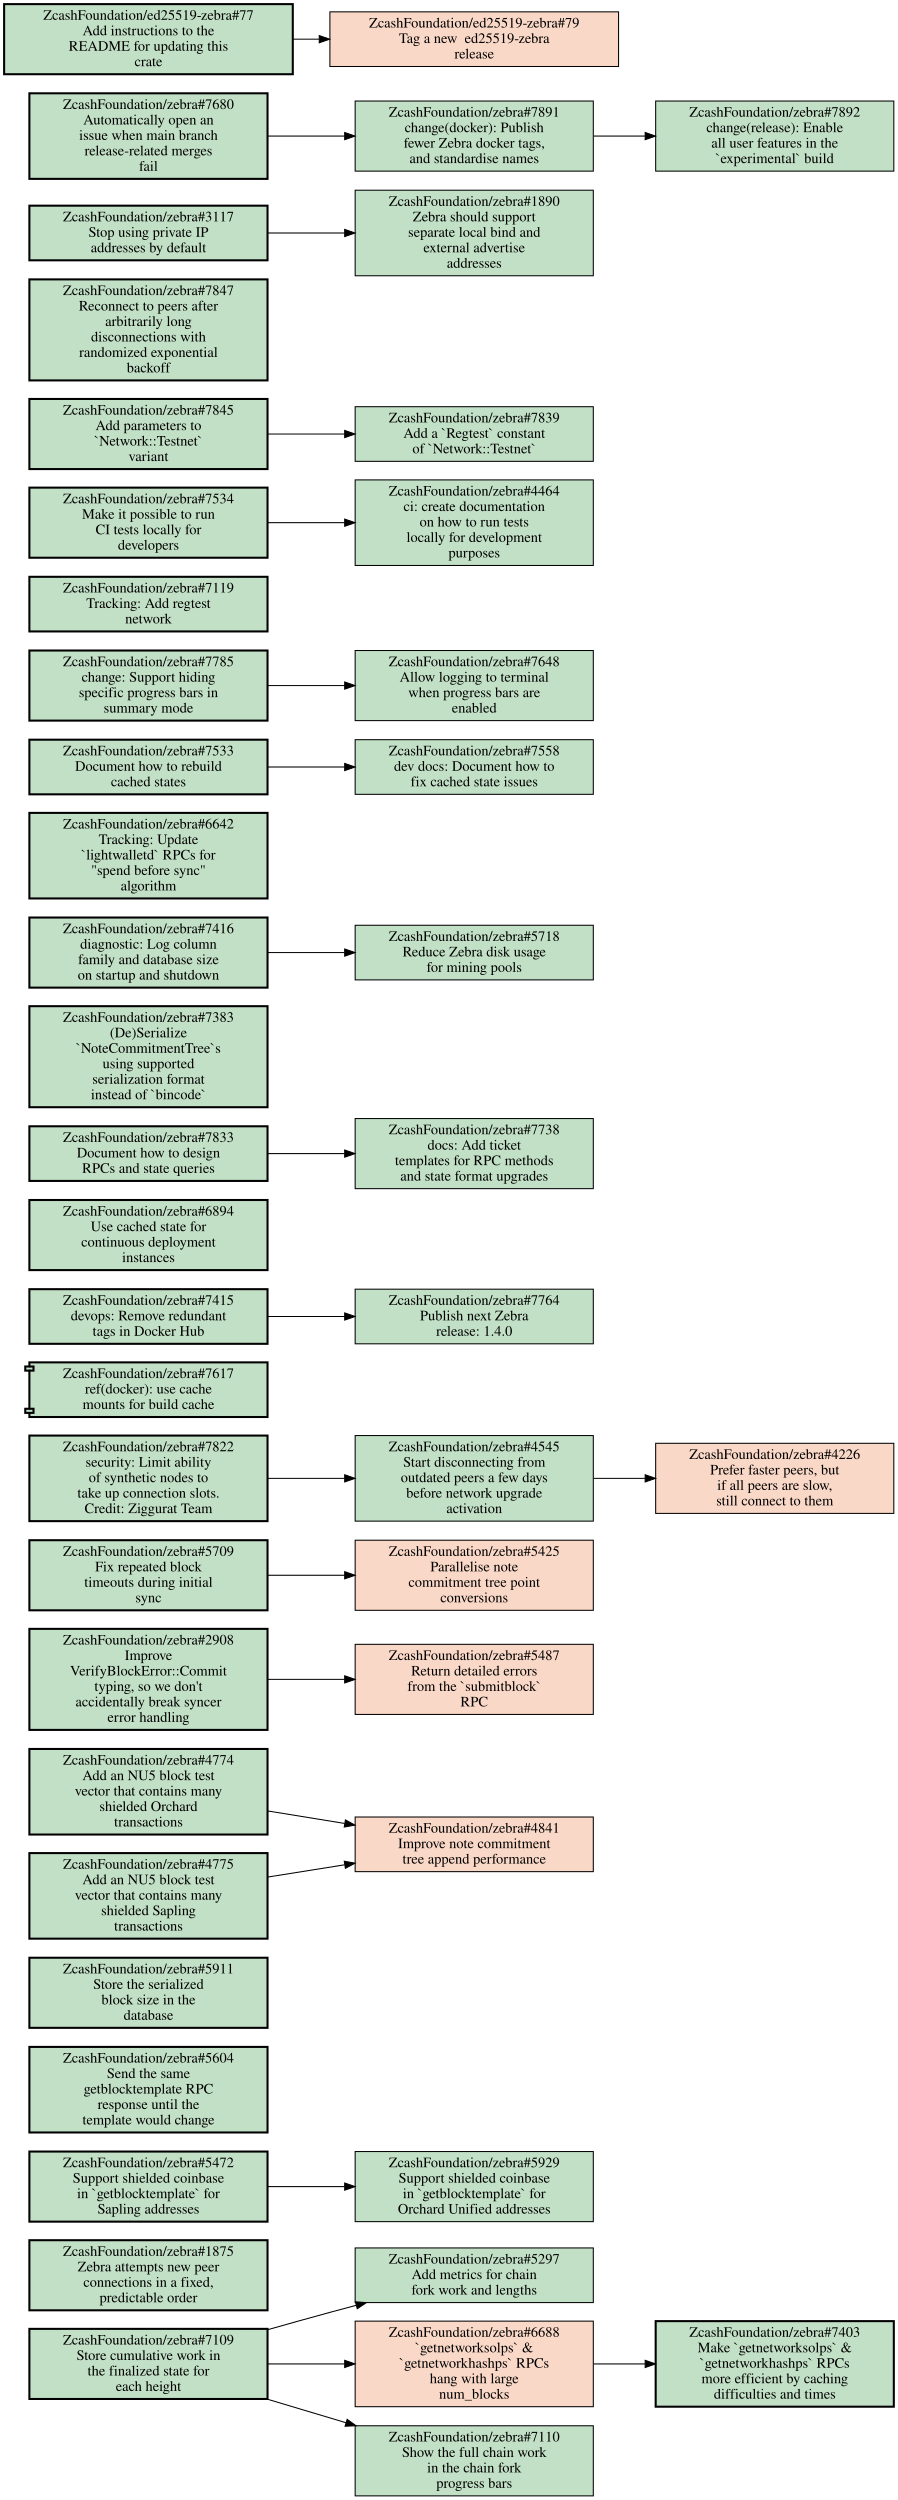
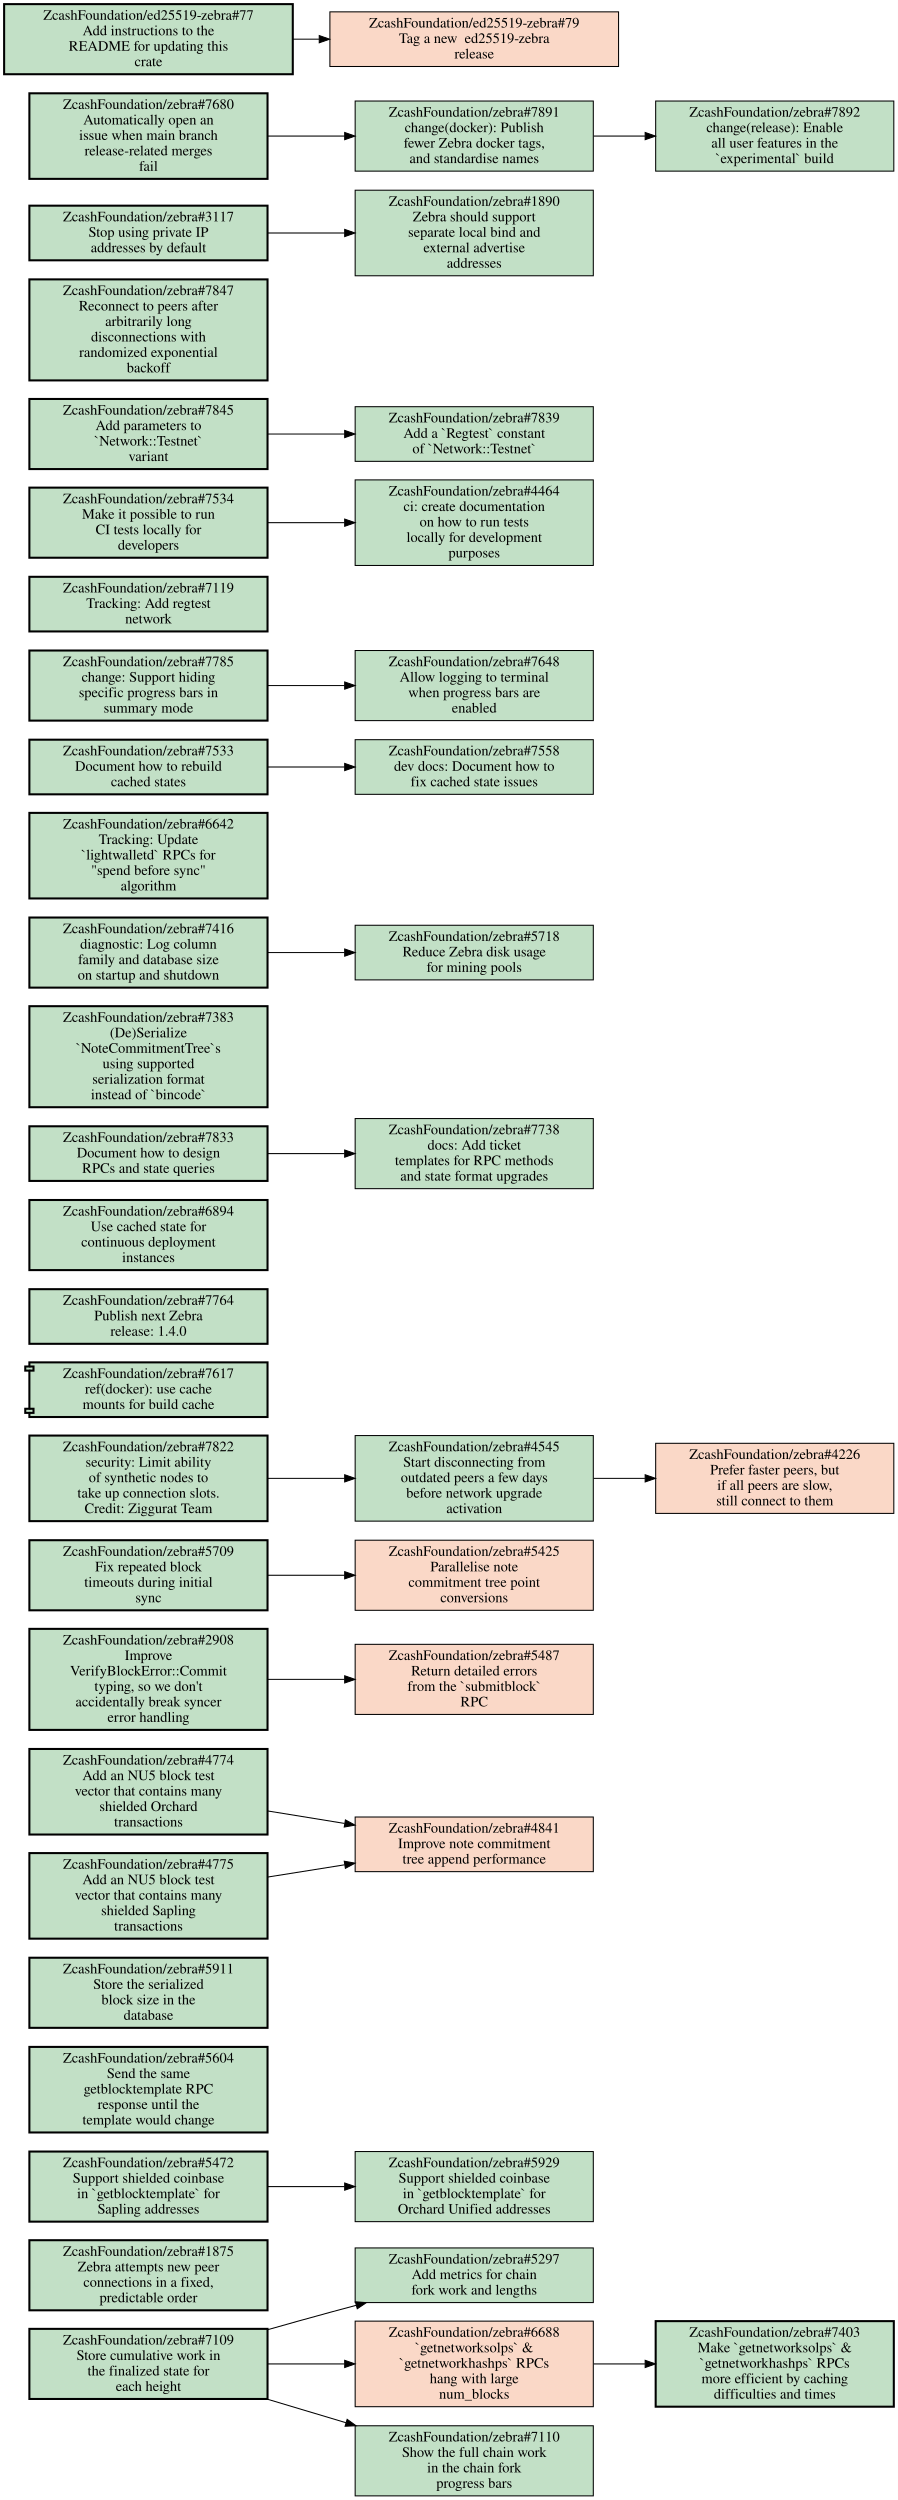
<svg xmlns="http://www.w3.org/2000/svg" xmlns:xlink="http://www.w3.org/1999/xlink" width="871pt" height="2425pt" viewBox="0.00 0.00 871.00 2425.00">
  <g id="graph0" class="graph" transform="scale(1 1) rotate(0) translate(4 2421)">
    <polygon fill="white" stroke="transparent" points="-4,4 -4,-2421 867,-2421 867,4 -4,4" />
    <g id="node1" class="node open">
      <g id="a_node1">
        <a xlink:href="https://github.com/ZcashFoundation/zebra/issues/5297" xlink:title="ZcashFoundation/zebra#5297&#10;Add metrics for chain&#10;fork work and lengths" target="_blank">
          <polygon fill="#c2e0c6" stroke="black" points="571.5,-240.5 340.5,-240.5 340.5,-187.5 571.5,-187.5 571.5,-240.5" />
          <text text-anchor="middle" x="456" y="-225.3" font-family="Times,serif" font-size="14.00">ZcashFoundation/zebra#5297</text>
          <text text-anchor="middle" x="456" y="-210.3" font-family="Times,serif" font-size="14.00">Add metrics for chain</text>
          <text text-anchor="middle" x="456" y="-195.3" font-family="Times,serif" font-size="14.00">fork work and lengths</text>
        </a>
      </g>
    </g>
    <g id="node2" class="node open">
      <g id="a_node2">
        <a xlink:href="https://github.com/ZcashFoundation/zebra/issues/1875" xlink:title="ZcashFoundation/zebra#1875&#10;Zebra attempts new peer&#10;connections in a fixed,&#10;predictable order" target="_blank">
          <polygon fill="#c2e0c6" stroke="black" stroke-width="2" points="255.5,-248 24.5,-248 24.5,-180 255.5,-180 255.5,-248" />
          <text text-anchor="middle" x="140" y="-232.8" font-family="Times,serif" font-size="14.00">ZcashFoundation/zebra#1875</text>
          <text text-anchor="middle" x="140" y="-217.8" font-family="Times,serif" font-size="14.00">Zebra attempts new peer</text>
          <text text-anchor="middle" x="140" y="-202.8" font-family="Times,serif" font-size="14.00">connections in a fixed,</text>
          <text text-anchor="middle" x="140" y="-187.8" font-family="Times,serif" font-size="14.00">predictable order</text>
        </a>
      </g>
    </g>
    <g id="node3" class="node open">
      <g id="a_node3">
        <a xlink:href="https://github.com/ZcashFoundation/zebra/issues/5472" xlink:title="ZcashFoundation/zebra#5472&#10;Support shielded coinbase&#10;in `getblocktemplate` for&#10;Sapling addresses" target="_blank">
          <polygon fill="#c2e0c6" stroke="black" stroke-width="2" points="255.5,-334 24.5,-334 24.5,-266 255.5,-266 255.5,-334" />
          <text text-anchor="middle" x="140" y="-318.8" font-family="Times,serif" font-size="14.00">ZcashFoundation/zebra#5472</text>
          <text text-anchor="middle" x="140" y="-303.8" font-family="Times,serif" font-size="14.00">Support shielded coinbase</text>
          <text text-anchor="middle" x="140" y="-288.8" font-family="Times,serif" font-size="14.00">in `getblocktemplate` for</text>
          <text text-anchor="middle" x="140" y="-273.8" font-family="Times,serif" font-size="14.00">Sapling addresses</text>
        </a>
      </g>
    </g>
    <g id="node4" class="node open">
      <g id="a_node4">
        <a xlink:href="https://github.com/ZcashFoundation/zebra/issues/5929" xlink:title="ZcashFoundation/zebra#5929&#10;Support shielded coinbase&#10;in `getblocktemplate` for&#10;Orchard Unified addresses" target="_blank">
          <polygon fill="#c2e0c6" stroke="black" points="571.5,-334 340.5,-334 340.5,-266 571.5,-266 571.5,-334" />
          <text text-anchor="middle" x="456" y="-318.8" font-family="Times,serif" font-size="14.00">ZcashFoundation/zebra#5929</text>
          <text text-anchor="middle" x="456" y="-303.8" font-family="Times,serif" font-size="14.00">Support shielded coinbase</text>
          <text text-anchor="middle" x="456" y="-288.8" font-family="Times,serif" font-size="14.00">in `getblocktemplate` for</text>
          <text text-anchor="middle" x="456" y="-273.8" font-family="Times,serif" font-size="14.00">Orchard Unified addresses</text>
        </a>
      </g>
    </g>
    <g id="edge1" class="edge">
      <path fill="none" stroke="black" d="M255.69,-300C279.95,-300 305.65,-300 330.25,-300" />
      <polygon fill="black" stroke="black" points="330.35,-303.5 340.35,-300 330.35,-296.5 330.35,-303.5" />
    </g>
    <g id="node5" class="node open">
      <g id="a_node5">
        <a xlink:href="https://github.com/ZcashFoundation/zebra/issues/7109" xlink:title="ZcashFoundation/zebra#7109&#10;Store cumulative work in&#10;the finalized state for&#10;each height" target="_blank">
          <polygon fill="#c2e0c6" stroke="black" stroke-width="2" points="255.5,-162 24.5,-162 24.5,-94 255.5,-94 255.5,-162" />
          <text text-anchor="middle" x="140" y="-146.8" font-family="Times,serif" font-size="14.00">ZcashFoundation/zebra#7109</text>
          <text text-anchor="middle" x="140" y="-131.8" font-family="Times,serif" font-size="14.00">Store cumulative work in</text>
          <text text-anchor="middle" x="140" y="-116.8" font-family="Times,serif" font-size="14.00">the finalized state for</text>
          <text text-anchor="middle" x="140" y="-101.8" font-family="Times,serif" font-size="14.00">each height</text>
        </a>
      </g>
    </g>
    <g id="edge2" class="edge">
      <path fill="none" stroke="black" d="M255.73,-161.22C275.79,-166.91 296.49,-172.69 316,-178 324.3,-180.26 332.89,-182.57 341.54,-184.86" />
      <polygon fill="black" stroke="black" points="340.76,-188.27 351.32,-187.45 342.55,-181.51 340.76,-188.27" />
    </g>
    <g id="node6" class="node closed">
      <g id="a_node6">
        <a xlink:href="https://github.com/ZcashFoundation/zebra/issues/6688" xlink:title="ZcashFoundation/zebra#6688&#10;`getnetworksolps` &amp;&#10;`getnetworkhashps` RPCs&#10;hang with large&#10;num_blocks" target="_blank">
          <polygon fill="#fad8c7" stroke="black" points="571.5,-169.5 340.5,-169.5 340.5,-86.5 571.5,-86.5 571.5,-169.5" />
          <text text-anchor="middle" x="456" y="-154.3" font-family="Times,serif" font-size="14.00">ZcashFoundation/zebra#6688</text>
          <text text-anchor="middle" x="456" y="-139.3" font-family="Times,serif" font-size="14.00">`getnetworksolps` &amp;</text>
          <text text-anchor="middle" x="456" y="-124.3" font-family="Times,serif" font-size="14.00">`getnetworkhashps` RPCs</text>
          <text text-anchor="middle" x="456" y="-109.3" font-family="Times,serif" font-size="14.00">hang with large</text>
          <text text-anchor="middle" x="456" y="-94.3" font-family="Times,serif" font-size="14.00">num_blocks</text>
        </a>
      </g>
    </g>
    <g id="edge3" class="edge">
      <path fill="none" stroke="black" d="M255.69,-128C279.95,-128 305.65,-128 330.25,-128" />
      <polygon fill="black" stroke="black" points="330.35,-131.5 340.35,-128 330.35,-124.5 330.35,-131.5" />
    </g>
    <g id="node7" class="node open">
      <g id="a_node7">
        <a xlink:href="https://github.com/ZcashFoundation/zebra/issues/7110" xlink:title="ZcashFoundation/zebra#7110&#10;Show the full chain work&#10;in the chain fork&#10;progress bars" target="_blank">
          <polygon fill="#c2e0c6" stroke="black" points="571.5,-68 340.5,-68 340.5,0 571.5,0 571.5,-68" />
          <text text-anchor="middle" x="456" y="-52.8" font-family="Times,serif" font-size="14.00">ZcashFoundation/zebra#7110</text>
          <text text-anchor="middle" x="456" y="-37.8" font-family="Times,serif" font-size="14.00">Show the full chain work</text>
          <text text-anchor="middle" x="456" y="-22.8" font-family="Times,serif" font-size="14.00">in the chain fork</text>
          <text text-anchor="middle" x="456" y="-7.8" font-family="Times,serif" font-size="14.00">progress bars</text>
        </a>
      </g>
    </g>
    <g id="edge4" class="edge">
      <path fill="none" stroke="black" d="M254.81,-93.93C279.78,-86.45 306.34,-78.5 331.68,-70.92" />
      <polygon fill="black" stroke="black" points="332.74,-74.25 341.32,-68.03 330.74,-67.55 332.74,-74.25" />
    </g>
    <g id="node8" class="node open">
      <g id="a_node8">
        <a xlink:href="https://github.com/ZcashFoundation/zebra/issues/7403" xlink:title="ZcashFoundation/zebra#7403&#10;Make `getnetworksolps` &amp;&#10;`getnetworkhashps` RPCs&#10;more efficient by caching&#10;difficulties and times" target="_blank">
          <polygon fill="#c2e0c6" stroke="black" stroke-width="2" points="863,-169.5 632,-169.5 632,-86.5 863,-86.5 863,-169.5" />
          <text text-anchor="middle" x="747.5" y="-154.3" font-family="Times,serif" font-size="14.00">ZcashFoundation/zebra#7403</text>
          <text text-anchor="middle" x="747.5" y="-139.3" font-family="Times,serif" font-size="14.00">Make `getnetworksolps` &amp;</text>
          <text text-anchor="middle" x="747.5" y="-124.3" font-family="Times,serif" font-size="14.00">`getnetworkhashps` RPCs</text>
          <text text-anchor="middle" x="747.5" y="-109.3" font-family="Times,serif" font-size="14.00">more efficient by caching</text>
          <text text-anchor="middle" x="747.5" y="-94.3" font-family="Times,serif" font-size="14.00">difficulties and times</text>
        </a>
      </g>
    </g>
    <g id="edge5" class="edge">
      <path fill="none" stroke="black" d="M571.83,-128C588.18,-128 605.05,-128 621.57,-128" />
      <polygon fill="black" stroke="black" points="621.81,-131.5 631.81,-128 621.81,-124.5 621.81,-131.5" />
    </g>
    <g id="node9" class="node open">
      <g id="a_node9">
        <a xlink:href="https://github.com/ZcashFoundation/zebra/issues/5604" xlink:title="ZcashFoundation/zebra#5604&#10;Send the same&#10;getblocktemplate RPC&#10;response until the&#10;template would change" target="_blank">
          <polygon fill="#c2e0c6" stroke="black" stroke-width="2" points="255.5,-435.5 24.5,-435.5 24.5,-352.5 255.5,-352.5 255.5,-435.5" />
          <text text-anchor="middle" x="140" y="-420.3" font-family="Times,serif" font-size="14.00">ZcashFoundation/zebra#5604</text>
          <text text-anchor="middle" x="140" y="-405.3" font-family="Times,serif" font-size="14.00">Send the same</text>
          <text text-anchor="middle" x="140" y="-390.3" font-family="Times,serif" font-size="14.00">getblocktemplate RPC</text>
          <text text-anchor="middle" x="140" y="-375.3" font-family="Times,serif" font-size="14.00">response until the</text>
          <text text-anchor="middle" x="140" y="-360.3" font-family="Times,serif" font-size="14.00">template would change</text>
        </a>
      </g>
    </g>
    <g id="node10" class="node open">
      <g id="a_node10">
        <a xlink:href="https://github.com/ZcashFoundation/zebra/issues/5911" xlink:title="ZcashFoundation/zebra#5911&#10;Store the serialized&#10;block size in the&#10;database" target="_blank">
          <polygon fill="#c2e0c6" stroke="black" stroke-width="2" points="255.5,-522 24.5,-522 24.5,-454 255.5,-454 255.5,-522" />
          <text text-anchor="middle" x="140" y="-506.8" font-family="Times,serif" font-size="14.00">ZcashFoundation/zebra#5911</text>
          <text text-anchor="middle" x="140" y="-491.8" font-family="Times,serif" font-size="14.00">Store the serialized</text>
          <text text-anchor="middle" x="140" y="-476.8" font-family="Times,serif" font-size="14.00">block size in the</text>
          <text text-anchor="middle" x="140" y="-461.8" font-family="Times,serif" font-size="14.00">database</text>
        </a>
      </g>
    </g>
    <g id="node11" class="node closed">
      <g id="a_node11">
        <a xlink:href="https://github.com/ZcashFoundation/zebra/issues/4841" xlink:title="ZcashFoundation/zebra#4841&#10;Improve note commitment&#10;tree append performance" target="_blank">
          <polygon fill="#fad8c7" stroke="black" points="571.5,-658.5 340.5,-658.5 340.5,-605.5 571.5,-605.5 571.5,-658.5" />
          <text text-anchor="middle" x="456" y="-643.3" font-family="Times,serif" font-size="14.00">ZcashFoundation/zebra#4841</text>
          <text text-anchor="middle" x="456" y="-628.3" font-family="Times,serif" font-size="14.00">Improve note commitment</text>
          <text text-anchor="middle" x="456" y="-613.3" font-family="Times,serif" font-size="14.00">tree append performance</text>
        </a>
      </g>
    </g>
    <g id="node12" class="node open">
      <g id="a_node12">
        <a xlink:href="https://github.com/ZcashFoundation/zebra/issues/2908" xlink:title="ZcashFoundation/zebra#2908&#10;Improve&#10;VerifyBlockError::Commit&#10;typing, so we don't&#10;accidentally break syncer&#10;error handling" target="_blank">
          <polygon fill="#c2e0c6" stroke="black" stroke-width="2" points="255.5,-841 24.5,-841 24.5,-743 255.5,-743 255.5,-841" />
          <text text-anchor="middle" x="140" y="-825.8" font-family="Times,serif" font-size="14.00">ZcashFoundation/zebra#2908</text>
          <text text-anchor="middle" x="140" y="-810.8" font-family="Times,serif" font-size="14.00">Improve</text>
          <text text-anchor="middle" x="140" y="-795.8" font-family="Times,serif" font-size="14.00">VerifyBlockError::Commit</text>
          <text text-anchor="middle" x="140" y="-780.8" font-family="Times,serif" font-size="14.00">typing, so we don't</text>
          <text text-anchor="middle" x="140" y="-765.8" font-family="Times,serif" font-size="14.00">accidentally break syncer</text>
          <text text-anchor="middle" x="140" y="-750.8" font-family="Times,serif" font-size="14.00">error handling</text>
        </a>
      </g>
    </g>
    <g id="node13" class="node closed">
      <g id="a_node13">
        <a xlink:href="https://github.com/ZcashFoundation/zebra/issues/5487" xlink:title="ZcashFoundation/zebra#5487&#10;Return detailed errors&#10;from the `submitblock`&#10;RPC" target="_blank">
          <polygon fill="#fad8c7" stroke="black" points="571.5,-826 340.5,-826 340.5,-758 571.5,-758 571.5,-826" />
          <text text-anchor="middle" x="456" y="-810.8" font-family="Times,serif" font-size="14.00">ZcashFoundation/zebra#5487</text>
          <text text-anchor="middle" x="456" y="-795.8" font-family="Times,serif" font-size="14.00">Return detailed errors</text>
          <text text-anchor="middle" x="456" y="-780.8" font-family="Times,serif" font-size="14.00">from the `submitblock`</text>
          <text text-anchor="middle" x="456" y="-765.8" font-family="Times,serif" font-size="14.00">RPC</text>
        </a>
      </g>
    </g>
    <g id="edge6" class="edge">
      <path fill="none" stroke="black" d="M255.69,-792C279.95,-792 305.65,-792 330.25,-792" />
      <polygon fill="black" stroke="black" points="330.35,-795.5 340.35,-792 330.35,-788.5 330.35,-795.5" />
    </g>
    <g id="node14" class="node open">
      <g id="a_node14">
        <a xlink:href="https://github.com/ZcashFoundation/zebra/issues/5709" xlink:title="ZcashFoundation/zebra#5709&#10;Fix repeated block&#10;timeouts during initial&#10;sync" target="_blank">
          <polygon fill="#c2e0c6" stroke="black" stroke-width="2" points="255.5,-927 24.5,-927 24.5,-859 255.5,-859 255.5,-927" />
          <text text-anchor="middle" x="140" y="-911.8" font-family="Times,serif" font-size="14.00">ZcashFoundation/zebra#5709</text>
          <text text-anchor="middle" x="140" y="-896.8" font-family="Times,serif" font-size="14.00">Fix repeated block</text>
          <text text-anchor="middle" x="140" y="-881.8" font-family="Times,serif" font-size="14.00">timeouts during initial</text>
          <text text-anchor="middle" x="140" y="-866.8" font-family="Times,serif" font-size="14.00">sync</text>
        </a>
      </g>
    </g>
    <g id="node15" class="node closed">
      <g id="a_node15">
        <a xlink:href="https://github.com/ZcashFoundation/zebra/issues/5425" xlink:title="ZcashFoundation/zebra#5425&#10;Parallelise note&#10;commitment tree point&#10;conversions" target="_blank">
          <polygon fill="#fad8c7" stroke="black" points="571.5,-927 340.5,-927 340.5,-859 571.5,-859 571.5,-927" />
          <text text-anchor="middle" x="456" y="-911.8" font-family="Times,serif" font-size="14.00">ZcashFoundation/zebra#5425</text>
          <text text-anchor="middle" x="456" y="-896.8" font-family="Times,serif" font-size="14.00">Parallelise note</text>
          <text text-anchor="middle" x="456" y="-881.8" font-family="Times,serif" font-size="14.00">commitment tree point</text>
          <text text-anchor="middle" x="456" y="-866.8" font-family="Times,serif" font-size="14.00">conversions</text>
        </a>
      </g>
    </g>
    <g id="edge7" class="edge">
      <path fill="none" stroke="black" d="M255.69,-893C279.95,-893 305.65,-893 330.25,-893" />
      <polygon fill="black" stroke="black" points="330.35,-896.5 340.35,-893 330.35,-889.5 330.35,-896.5" />
    </g>
    <g id="node16" class="node open">
      <g id="a_node16">
        <a xlink:href="https://github.com/ZcashFoundation/zebra/issues/4774" xlink:title="ZcashFoundation/zebra#4774&#10;Add an NU5 block test&#10;vector that contains many&#10;shielded Orchard&#10;transactions" target="_blank">
          <polygon fill="#c2e0c6" stroke="black" stroke-width="2" points="255.5,-724.5 24.5,-724.5 24.5,-641.5 255.5,-641.5 255.5,-724.5" />
          <text text-anchor="middle" x="140" y="-709.3" font-family="Times,serif" font-size="14.00">ZcashFoundation/zebra#4774</text>
          <text text-anchor="middle" x="140" y="-694.3" font-family="Times,serif" font-size="14.00">Add an NU5 block test</text>
          <text text-anchor="middle" x="140" y="-679.3" font-family="Times,serif" font-size="14.00">vector that contains many</text>
          <text text-anchor="middle" x="140" y="-664.3" font-family="Times,serif" font-size="14.00">shielded Orchard</text>
          <text text-anchor="middle" x="140" y="-649.3" font-family="Times,serif" font-size="14.00">transactions</text>
        </a>
      </g>
    </g>
    <g id="edge8" class="edge">
      <path fill="none" stroke="black" d="M255.69,-664.37C279.95,-660.43 305.65,-656.26 330.25,-652.26" />
      <polygon fill="black" stroke="black" points="331.04,-655.68 340.35,-650.62 329.92,-648.77 331.04,-655.68" />
    </g>
    <g id="node17" class="node open">
      <g id="a_node17">
        <a xlink:href="https://github.com/ZcashFoundation/zebra/issues/4775" xlink:title="ZcashFoundation/zebra#4775&#10;Add an NU5 block test&#10;vector that contains many&#10;shielded Sapling&#10;transactions" target="_blank">
          <polygon fill="#c2e0c6" stroke="black" stroke-width="2" points="255.5,-623.5 24.5,-623.5 24.5,-540.5 255.5,-540.5 255.5,-623.5" />
          <text text-anchor="middle" x="140" y="-608.3" font-family="Times,serif" font-size="14.00">ZcashFoundation/zebra#4775</text>
          <text text-anchor="middle" x="140" y="-593.3" font-family="Times,serif" font-size="14.00">Add an NU5 block test</text>
          <text text-anchor="middle" x="140" y="-578.3" font-family="Times,serif" font-size="14.00">vector that contains many</text>
          <text text-anchor="middle" x="140" y="-563.3" font-family="Times,serif" font-size="14.00">shielded Sapling</text>
          <text text-anchor="middle" x="140" y="-548.3" font-family="Times,serif" font-size="14.00">transactions</text>
        </a>
      </g>
    </g>
    <g id="edge9" class="edge">
      <path fill="none" stroke="black" d="M255.69,-600.26C279.95,-604.13 305.65,-608.22 330.25,-612.14" />
      <polygon fill="black" stroke="black" points="329.93,-615.63 340.35,-613.74 331.02,-608.72 329.93,-615.63" />
    </g>
    <g id="node18" class="node open">
      <g id="a_node18">
        <a xlink:href="https://github.com/ZcashFoundation/zebra/issues/4545" xlink:title="ZcashFoundation/zebra#4545&#10;Start disconnecting from&#10;outdated peers a few days&#10;before network upgrade&#10;activation" target="_blank">
          <polygon fill="#c2e0c6" stroke="black" points="571.5,-1028.5 340.5,-1028.5 340.5,-945.5 571.5,-945.5 571.5,-1028.5" />
          <text text-anchor="middle" x="456" y="-1013.3" font-family="Times,serif" font-size="14.00">ZcashFoundation/zebra#4545</text>
          <text text-anchor="middle" x="456" y="-998.3" font-family="Times,serif" font-size="14.00">Start disconnecting from</text>
          <text text-anchor="middle" x="456" y="-983.3" font-family="Times,serif" font-size="14.00">outdated peers a few days</text>
          <text text-anchor="middle" x="456" y="-968.3" font-family="Times,serif" font-size="14.00">before network upgrade</text>
          <text text-anchor="middle" x="456" y="-953.3" font-family="Times,serif" font-size="14.00">activation</text>
        </a>
      </g>
    </g>
    <g id="node19" class="node closed">
      <g id="a_node19">
        <a xlink:href="https://github.com/ZcashFoundation/zebra/issues/4226" xlink:title="ZcashFoundation/zebra#4226&#10;Prefer faster peers, but&#10;if all peers are slow,&#10;still connect to them" target="_blank">
          <polygon fill="#fad8c7" stroke="black" points="863,-1021 632,-1021 632,-953 863,-953 863,-1021" />
          <text text-anchor="middle" x="747.5" y="-1005.8" font-family="Times,serif" font-size="14.00">ZcashFoundation/zebra#4226</text>
          <text text-anchor="middle" x="747.5" y="-990.8" font-family="Times,serif" font-size="14.00">Prefer faster peers, but</text>
          <text text-anchor="middle" x="747.5" y="-975.8" font-family="Times,serif" font-size="14.00">if all peers are slow,</text>
          <text text-anchor="middle" x="747.5" y="-960.8" font-family="Times,serif" font-size="14.00">still connect to them</text>
        </a>
      </g>
    </g>
    <g id="edge10" class="edge">
      <path fill="none" stroke="black" d="M571.83,-987C588.18,-987 605.05,-987 621.57,-987" />
      <polygon fill="black" stroke="black" points="621.81,-990.5 631.81,-987 621.81,-983.5 621.81,-990.5" />
    </g>
    <g id="node20" class="node open">
      <g id="a_node20">
        <a xlink:href="https://github.com/ZcashFoundation/zebra/pull/7617" xlink:title="ZcashFoundation/zebra#7617&#10;ref(docker): use cache&#10;mounts for build cache" target="_blank">
          <polygon fill="#c2e0c6" stroke="black" stroke-width="2" points="255.5,-1099.5 24.5,-1099.5 24.5,-1095.5 20.5,-1095.5 20.5,-1091.5 24.5,-1091.5 24.5,-1054.5 20.5,-1054.5 20.5,-1050.5 24.5,-1050.5 24.5,-1046.5 255.5,-1046.5 255.5,-1099.5" />
          <polyline fill="none" stroke="black" stroke-width="2" points="24.5,-1095.5 28.5,-1095.5 28.5,-1091.5 24.5,-1091.5 " />
          <polyline fill="none" stroke="black" stroke-width="2" points="24.5,-1054.5 28.5,-1054.5 28.5,-1050.5 24.5,-1050.5 " />
          <text text-anchor="middle" x="140" y="-1084.3" font-family="Times,serif" font-size="14.00">ZcashFoundation/zebra#7617</text>
          <text text-anchor="middle" x="140" y="-1069.3" font-family="Times,serif" font-size="14.00">ref(docker): use cache</text>
          <text text-anchor="middle" x="140" y="-1054.3" font-family="Times,serif" font-size="14.00">mounts for build cache</text>
        </a>
      </g>
    </g>
    <g id="node21" class="node open">
      <g id="a_node21">
        <a xlink:href="https://github.com/ZcashFoundation/zebra/issues/7764" xlink:title="ZcashFoundation/zebra#7764&#10;Publish next Zebra&#10;release: 1.4.0" target="_blank">
-           <polygon fill="#c2e0c6" stroke="black" points="571.5,-1170.5 340.5,-1170.5 340.5,-1117.5 571.5,-1117.5 571.5,-1170.5" />
-           <text text-anchor="middle" x="456" y="-1155.3" font-family="Times,serif" font-size="14.00">ZcashFoundation/zebra#7764</text>
-           <text text-anchor="middle" x="456" y="-1140.3" font-family="Times,serif" font-size="14.00">Publish next Zebra</text>
-           <text text-anchor="middle" x="456" y="-1125.3" font-family="Times,serif" font-size="14.00">release: 1.4.0</text>
+           <polygon fill="#c2e0c6" stroke="black" stroke-width="2" points="255.5,-1170.5 24.5,-1170.5 24.5,-1117.5 255.5,-1117.5 255.5,-1170.5" />
+           <text text-anchor="middle" x="140" y="-1155.3" font-family="Times,serif" font-size="14.00">ZcashFoundation/zebra#7764</text>
+           <text text-anchor="middle" x="140" y="-1140.3" font-family="Times,serif" font-size="14.00">Publish next Zebra</text>
+           <text text-anchor="middle" x="140" y="-1125.3" font-family="Times,serif" font-size="14.00">release: 1.4.0</text>
        </a>
      </g>
    </g>
    <g id="node22" class="node open">
      <g id="a_node22">
        <a xlink:href="https://github.com/ZcashFoundation/zebra/issues/6894" xlink:title="ZcashFoundation/zebra#6894&#10;Use cached state for&#10;continuous deployment&#10;instances" target="_blank">
          <polygon fill="#c2e0c6" stroke="black" stroke-width="2" points="255.5,-1257 24.5,-1257 24.5,-1189 255.5,-1189 255.5,-1257" />
          <text text-anchor="middle" x="140" y="-1241.8" font-family="Times,serif" font-size="14.00">ZcashFoundation/zebra#6894</text>
          <text text-anchor="middle" x="140" y="-1226.8" font-family="Times,serif" font-size="14.00">Use cached state for</text>
          <text text-anchor="middle" x="140" y="-1211.8" font-family="Times,serif" font-size="14.00">continuous deployment</text>
          <text text-anchor="middle" x="140" y="-1196.8" font-family="Times,serif" font-size="14.00">instances</text>
        </a>
      </g>
    </g>
    <g id="node23" class="node open">
      <g id="a_node23">
        <a xlink:href="https://github.com/ZcashFoundation/zebra/issues/7738" xlink:title="ZcashFoundation/zebra#7738&#10;docs: Add ticket&#10;templates for RPC methods&#10;and state format upgrades" target="_blank">
          <polygon fill="#c2e0c6" stroke="black" points="571.5,-1336 340.5,-1336 340.5,-1268 571.5,-1268 571.5,-1336" />
          <text text-anchor="middle" x="456" y="-1320.8" font-family="Times,serif" font-size="14.00">ZcashFoundation/zebra#7738</text>
          <text text-anchor="middle" x="456" y="-1305.8" font-family="Times,serif" font-size="14.00">docs: Add ticket</text>
          <text text-anchor="middle" x="456" y="-1290.8" font-family="Times,serif" font-size="14.00">templates for RPC methods</text>
          <text text-anchor="middle" x="456" y="-1275.8" font-family="Times,serif" font-size="14.00">and state format upgrades</text>
        </a>
      </g>
    </g>
    <g id="node24" class="node open">
      <g id="a_node24">
        <a xlink:href="https://github.com/ZcashFoundation/zebra/issues/7833" xlink:title="ZcashFoundation/zebra#7833&#10;Document how to design&#10;RPCs and state queries" target="_blank">
          <polygon fill="#c2e0c6" stroke="black" stroke-width="2" points="255.5,-1328.5 24.5,-1328.5 24.5,-1275.5 255.5,-1275.5 255.5,-1328.5" />
          <text text-anchor="middle" x="140" y="-1313.3" font-family="Times,serif" font-size="14.00">ZcashFoundation/zebra#7833</text>
          <text text-anchor="middle" x="140" y="-1298.3" font-family="Times,serif" font-size="14.00">Document how to design</text>
          <text text-anchor="middle" x="140" y="-1283.3" font-family="Times,serif" font-size="14.00">RPCs and state queries</text>
        </a>
      </g>
    </g>
    <g id="edge11" class="edge">
      <path fill="none" stroke="black" d="M255.69,-1302C279.95,-1302 305.65,-1302 330.25,-1302" />
      <polygon fill="black" stroke="black" points="330.35,-1305.5 340.35,-1302 330.35,-1298.5 330.35,-1305.5" />
    </g>
    <g id="node25" class="node open">
      <g id="a_node25">
-         <a xlink:href="https://github.com/ZcashFoundation/zebra/issues/7415" xlink:title="ZcashFoundation/zebra#7415&#10;devops: Remove redundant&#10;tags in Docker Hub" target="_blank">
-           <polygon fill="#c2e0c6" stroke="black" stroke-width="2" points="255.5,-1170.5 24.5,-1170.5 24.5,-1117.5 255.5,-1117.5 255.5,-1170.5" />
-           <text text-anchor="middle" x="140" y="-1155.3" font-family="Times,serif" font-size="14.00">ZcashFoundation/zebra#7415</text>
-           <text text-anchor="middle" x="140" y="-1140.3" font-family="Times,serif" font-size="14.00">devops: Remove redundant</text>
-           <text text-anchor="middle" x="140" y="-1125.3" font-family="Times,serif" font-size="14.00">tags in Docker Hub</text>
-         </a>
-       </g>
-     </g>
-     <g id="edge12" class="edge">
-       <path fill="none" stroke="black" d="M255.69,-1144C279.95,-1144 305.65,-1144 330.25,-1144" />
-       <polygon fill="black" stroke="black" points="330.35,-1147.5 340.35,-1144 330.35,-1140.5 330.35,-1147.5" />
-     </g>
-     <g id="node26" class="node open">
-       <g id="a_node26">
        <a xlink:href="https://github.com/ZcashFoundation/zebra/issues/7383" xlink:title="ZcashFoundation/zebra#7383&#10;(De)Serialize&#10;`NoteCommitmentTree`s&#10;using supported&#10;serialization format&#10;instead of `bincode`" target="_blank">
          <polygon fill="#c2e0c6" stroke="black" stroke-width="2" points="255.5,-1445 24.5,-1445 24.5,-1347 255.5,-1347 255.5,-1445" />
          <text text-anchor="middle" x="140" y="-1429.8" font-family="Times,serif" font-size="14.00">ZcashFoundation/zebra#7383</text>
          <text text-anchor="middle" x="140" y="-1414.8" font-family="Times,serif" font-size="14.00">(De)Serialize</text>
          <text text-anchor="middle" x="140" y="-1399.8" font-family="Times,serif" font-size="14.00">`NoteCommitmentTree`s</text>
          <text text-anchor="middle" x="140" y="-1384.8" font-family="Times,serif" font-size="14.00">using supported</text>
          <text text-anchor="middle" x="140" y="-1369.8" font-family="Times,serif" font-size="14.00">serialization format</text>
          <text text-anchor="middle" x="140" y="-1354.8" font-family="Times,serif" font-size="14.00">instead of `bincode`</text>
        </a>
      </g>
    </g>
-     <g id="node27" class="node open">
-       <g id="a_node27">
+     <g id="node26" class="node open">
+       <g id="a_node26">
        <a xlink:href="https://github.com/ZcashFoundation/zebra/issues/7416" xlink:title="ZcashFoundation/zebra#7416&#10;diagnostic: Log column&#10;family and database size&#10;on startup and shutdown" target="_blank">
          <polygon fill="#c2e0c6" stroke="black" stroke-width="2" points="255.5,-1531 24.5,-1531 24.5,-1463 255.5,-1463 255.5,-1531" />
          <text text-anchor="middle" x="140" y="-1515.8" font-family="Times,serif" font-size="14.00">ZcashFoundation/zebra#7416</text>
          <text text-anchor="middle" x="140" y="-1500.8" font-family="Times,serif" font-size="14.00">diagnostic: Log column</text>
          <text text-anchor="middle" x="140" y="-1485.8" font-family="Times,serif" font-size="14.00">family and database size</text>
          <text text-anchor="middle" x="140" y="-1470.8" font-family="Times,serif" font-size="14.00">on startup and shutdown</text>
        </a>
      </g>
    </g>
-     <g id="node28" class="node open">
-       <g id="a_node28">
+     <g id="node27" class="node open">
+       <g id="a_node27">
        <a xlink:href="https://github.com/ZcashFoundation/zebra/issues/5718" xlink:title="ZcashFoundation/zebra#5718&#10;Reduce Zebra disk usage&#10;for mining pools" target="_blank">
          <polygon fill="#c2e0c6" stroke="black" points="571.5,-1523.5 340.5,-1523.5 340.5,-1470.5 571.5,-1470.5 571.5,-1523.5" />
          <text text-anchor="middle" x="456" y="-1508.3" font-family="Times,serif" font-size="14.00">ZcashFoundation/zebra#5718</text>
          <text text-anchor="middle" x="456" y="-1493.3" font-family="Times,serif" font-size="14.00">Reduce Zebra disk usage</text>
          <text text-anchor="middle" x="456" y="-1478.3" font-family="Times,serif" font-size="14.00">for mining pools</text>
        </a>
      </g>
    </g>
-     <g id="edge13" class="edge">
+     <g id="edge12" class="edge">
      <path fill="none" stroke="black" d="M255.69,-1497C279.95,-1497 305.65,-1497 330.25,-1497" />
      <polygon fill="black" stroke="black" points="330.35,-1500.5 340.35,-1497 330.35,-1493.5 330.35,-1500.5" />
    </g>
-     <g id="node29" class="node open">
-       <g id="a_node29">
+     <g id="node28" class="node open">
+       <g id="a_node28">
        <a xlink:href="https://github.com/ZcashFoundation/zebra/issues/6642" xlink:title="ZcashFoundation/zebra#6642&#10;Tracking: Update&#10;`lightwalletd` RPCs for&#10;&quot;spend before sync&quot;&#10;algorithm" target="_blank">
          <polygon fill="#c2e0c6" stroke="black" stroke-width="2" points="255.5,-1632.5 24.5,-1632.5 24.5,-1549.5 255.5,-1549.5 255.5,-1632.5" />
          <text text-anchor="middle" x="140" y="-1617.3" font-family="Times,serif" font-size="14.00">ZcashFoundation/zebra#6642</text>
          <text text-anchor="middle" x="140" y="-1602.3" font-family="Times,serif" font-size="14.00">Tracking: Update</text>
          <text text-anchor="middle" x="140" y="-1587.3" font-family="Times,serif" font-size="14.00">`lightwalletd` RPCs for</text>
          <text text-anchor="middle" x="140" y="-1572.3" font-family="Times,serif" font-size="14.00">"spend before sync"</text>
          <text text-anchor="middle" x="140" y="-1557.3" font-family="Times,serif" font-size="14.00">algorithm</text>
        </a>
      </g>
    </g>
-     <g id="node30" class="node open">
-       <g id="a_node30">
+     <g id="node29" class="node open">
+       <g id="a_node29">
        <a xlink:href="https://github.com/ZcashFoundation/zebra/issues/7558" xlink:title="ZcashFoundation/zebra#7558&#10;dev docs: Document how to&#10;fix cached state issues" target="_blank">
          <polygon fill="#c2e0c6" stroke="black" points="571.5,-1703.5 340.5,-1703.5 340.5,-1650.5 571.5,-1650.5 571.5,-1703.5" />
          <text text-anchor="middle" x="456" y="-1688.3" font-family="Times,serif" font-size="14.00">ZcashFoundation/zebra#7558</text>
          <text text-anchor="middle" x="456" y="-1673.3" font-family="Times,serif" font-size="14.00">dev docs: Document how to</text>
          <text text-anchor="middle" x="456" y="-1658.3" font-family="Times,serif" font-size="14.00">fix cached state issues</text>
        </a>
      </g>
    </g>
-     <g id="node31" class="node open">
-       <g id="a_node31">
+     <g id="node30" class="node open">
+       <g id="a_node30">
        <a xlink:href="https://github.com/ZcashFoundation/zebra/issues/7785" xlink:title="ZcashFoundation/zebra#7785&#10;change: Support hiding&#10;specific progress bars in&#10;summary mode" target="_blank">
          <polygon fill="#c2e0c6" stroke="black" stroke-width="2" points="255.5,-1790 24.5,-1790 24.5,-1722 255.5,-1722 255.5,-1790" />
          <text text-anchor="middle" x="140" y="-1774.8" font-family="Times,serif" font-size="14.00">ZcashFoundation/zebra#7785</text>
          <text text-anchor="middle" x="140" y="-1759.8" font-family="Times,serif" font-size="14.00">change: Support hiding</text>
          <text text-anchor="middle" x="140" y="-1744.8" font-family="Times,serif" font-size="14.00">specific progress bars in</text>
          <text text-anchor="middle" x="140" y="-1729.8" font-family="Times,serif" font-size="14.00">summary mode</text>
        </a>
      </g>
    </g>
-     <g id="node32" class="node open">
-       <g id="a_node32">
+     <g id="node31" class="node open">
+       <g id="a_node31">
        <a xlink:href="https://github.com/ZcashFoundation/zebra/issues/7648" xlink:title="ZcashFoundation/zebra#7648&#10;Allow logging to terminal&#10;when progress bars are&#10;enabled" target="_blank">
          <polygon fill="#c2e0c6" stroke="black" points="571.5,-1790 340.5,-1790 340.5,-1722 571.5,-1722 571.5,-1790" />
          <text text-anchor="middle" x="456" y="-1774.8" font-family="Times,serif" font-size="14.00">ZcashFoundation/zebra#7648</text>
          <text text-anchor="middle" x="456" y="-1759.8" font-family="Times,serif" font-size="14.00">Allow logging to terminal</text>
          <text text-anchor="middle" x="456" y="-1744.8" font-family="Times,serif" font-size="14.00">when progress bars are</text>
          <text text-anchor="middle" x="456" y="-1729.8" font-family="Times,serif" font-size="14.00">enabled</text>
        </a>
      </g>
    </g>
-     <g id="edge14" class="edge">
+     <g id="edge13" class="edge">
      <path fill="none" stroke="black" d="M255.69,-1756C279.95,-1756 305.65,-1756 330.25,-1756" />
      <polygon fill="black" stroke="black" points="330.35,-1759.5 340.35,-1756 330.35,-1752.5 330.35,-1759.5" />
    </g>
-     <g id="node33" class="node open">
-       <g id="a_node33">
+     <g id="node32" class="node open">
+       <g id="a_node32">
        <a xlink:href="https://github.com/ZcashFoundation/zebra/issues/7533" xlink:title="ZcashFoundation/zebra#7533&#10;Document how to rebuild&#10;cached states" target="_blank">
          <polygon fill="#c2e0c6" stroke="black" stroke-width="2" points="255.5,-1703.5 24.5,-1703.5 24.5,-1650.5 255.5,-1650.5 255.5,-1703.5" />
          <text text-anchor="middle" x="140" y="-1688.3" font-family="Times,serif" font-size="14.00">ZcashFoundation/zebra#7533</text>
          <text text-anchor="middle" x="140" y="-1673.3" font-family="Times,serif" font-size="14.00">Document how to rebuild</text>
          <text text-anchor="middle" x="140" y="-1658.3" font-family="Times,serif" font-size="14.00">cached states</text>
        </a>
      </g>
    </g>
-     <g id="edge15" class="edge">
+     <g id="edge14" class="edge">
      <path fill="none" stroke="black" d="M255.69,-1677C279.95,-1677 305.65,-1677 330.25,-1677" />
      <polygon fill="black" stroke="black" points="330.35,-1680.5 340.35,-1677 330.35,-1673.5 330.35,-1680.5" />
    </g>
-     <g id="node34" class="node open">
-       <g id="a_node34">
+     <g id="node33" class="node open">
+       <g id="a_node33">
        <a xlink:href="https://github.com/ZcashFoundation/zebra/issues/7119" xlink:title="ZcashFoundation/zebra#7119&#10;Tracking: Add regtest&#10;network" target="_blank">
          <polygon fill="#c2e0c6" stroke="black" stroke-width="2" points="255.5,-1861.5 24.5,-1861.5 24.5,-1808.5 255.5,-1808.5 255.5,-1861.5" />
          <text text-anchor="middle" x="140" y="-1846.3" font-family="Times,serif" font-size="14.00">ZcashFoundation/zebra#7119</text>
          <text text-anchor="middle" x="140" y="-1831.3" font-family="Times,serif" font-size="14.00">Tracking: Add regtest</text>
          <text text-anchor="middle" x="140" y="-1816.3" font-family="Times,serif" font-size="14.00">network</text>
        </a>
      </g>
    </g>
-     <g id="node35" class="node open">
-       <g id="a_node35">
+     <g id="node34" class="node open">
+       <g id="a_node34">
        <a xlink:href="https://github.com/ZcashFoundation/zebra/issues/7534" xlink:title="ZcashFoundation/zebra#7534&#10;Make it possible to run&#10;CI tests locally for&#10;developers" target="_blank">
          <polygon fill="#c2e0c6" stroke="black" stroke-width="2" points="255.5,-1948 24.5,-1948 24.5,-1880 255.5,-1880 255.5,-1948" />
          <text text-anchor="middle" x="140" y="-1932.8" font-family="Times,serif" font-size="14.00">ZcashFoundation/zebra#7534</text>
          <text text-anchor="middle" x="140" y="-1917.8" font-family="Times,serif" font-size="14.00">Make it possible to run</text>
          <text text-anchor="middle" x="140" y="-1902.8" font-family="Times,serif" font-size="14.00">CI tests locally for</text>
          <text text-anchor="middle" x="140" y="-1887.8" font-family="Times,serif" font-size="14.00">developers</text>
        </a>
      </g>
    </g>
-     <g id="node36" class="node open">
-       <g id="a_node36">
+     <g id="node35" class="node open">
+       <g id="a_node35">
        <a xlink:href="https://github.com/ZcashFoundation/zebra/issues/4464" xlink:title="ZcashFoundation/zebra#4464&#10;ci: create documentation&#10;on how to run tests&#10;locally for development&#10;purposes" target="_blank">
          <polygon fill="#c2e0c6" stroke="black" points="571.5,-1955.5 340.5,-1955.5 340.5,-1872.5 571.5,-1872.5 571.5,-1955.5" />
          <text text-anchor="middle" x="456" y="-1940.3" font-family="Times,serif" font-size="14.00">ZcashFoundation/zebra#4464</text>
          <text text-anchor="middle" x="456" y="-1925.3" font-family="Times,serif" font-size="14.00">ci: create documentation</text>
          <text text-anchor="middle" x="456" y="-1910.3" font-family="Times,serif" font-size="14.00">on how to run tests</text>
          <text text-anchor="middle" x="456" y="-1895.3" font-family="Times,serif" font-size="14.00">locally for development</text>
          <text text-anchor="middle" x="456" y="-1880.3" font-family="Times,serif" font-size="14.00">purposes</text>
        </a>
      </g>
    </g>
-     <g id="edge16" class="edge">
+     <g id="edge15" class="edge">
      <path fill="none" stroke="black" d="M255.69,-1914C279.95,-1914 305.65,-1914 330.25,-1914" />
      <polygon fill="black" stroke="black" points="330.35,-1917.5 340.35,-1914 330.35,-1910.5 330.35,-1917.5" />
    </g>
-     <g id="node37" class="node open">
-       <g id="a_node37">
+     <g id="node36" class="node open">
+       <g id="a_node36">
        <a xlink:href="https://github.com/ZcashFoundation/zebra/issues/7845" xlink:title="ZcashFoundation/zebra#7845&#10;Add parameters to&#10;`Network::Testnet`&#10;variant" target="_blank">
          <polygon fill="#c2e0c6" stroke="black" stroke-width="2" points="255.5,-2034 24.5,-2034 24.5,-1966 255.5,-1966 255.5,-2034" />
          <text text-anchor="middle" x="140" y="-2018.8" font-family="Times,serif" font-size="14.00">ZcashFoundation/zebra#7845</text>
          <text text-anchor="middle" x="140" y="-2003.8" font-family="Times,serif" font-size="14.00">Add parameters to</text>
          <text text-anchor="middle" x="140" y="-1988.8" font-family="Times,serif" font-size="14.00">`Network::Testnet`</text>
          <text text-anchor="middle" x="140" y="-1973.8" font-family="Times,serif" font-size="14.00">variant</text>
        </a>
      </g>
    </g>
-     <g id="node38" class="node open">
-       <g id="a_node38">
+     <g id="node37" class="node open">
+       <g id="a_node37">
        <a xlink:href="https://github.com/ZcashFoundation/zebra/issues/7839" xlink:title="ZcashFoundation/zebra#7839&#10;Add a `Regtest` constant&#10;of `Network::Testnet`" target="_blank">
          <polygon fill="#c2e0c6" stroke="black" points="571.5,-2026.5 340.5,-2026.5 340.5,-1973.5 571.5,-1973.5 571.5,-2026.5" />
          <text text-anchor="middle" x="456" y="-2011.3" font-family="Times,serif" font-size="14.00">ZcashFoundation/zebra#7839</text>
          <text text-anchor="middle" x="456" y="-1996.3" font-family="Times,serif" font-size="14.00">Add a `Regtest` constant</text>
          <text text-anchor="middle" x="456" y="-1981.3" font-family="Times,serif" font-size="14.00">of `Network::Testnet`</text>
        </a>
      </g>
    </g>
-     <g id="edge17" class="edge">
+     <g id="edge16" class="edge">
      <path fill="none" stroke="black" d="M255.69,-2000C279.95,-2000 305.65,-2000 330.25,-2000" />
      <polygon fill="black" stroke="black" points="330.35,-2003.5 340.35,-2000 330.35,-1996.5 330.35,-2003.5" />
    </g>
-     <g id="node39" class="node open">
-       <g id="a_node39">
+     <g id="node38" class="node open">
+       <g id="a_node38">
        <a xlink:href="https://github.com/ZcashFoundation/zebra/issues/7847" xlink:title="ZcashFoundation/zebra#7847&#10;Reconnect to peers after&#10;arbitrarily long&#10;disconnections with&#10;randomized exponential&#10;backoff" target="_blank">
          <polygon fill="#c2e0c6" stroke="black" stroke-width="2" points="255.5,-2150 24.5,-2150 24.5,-2052 255.5,-2052 255.5,-2150" />
          <text text-anchor="middle" x="140" y="-2134.8" font-family="Times,serif" font-size="14.00">ZcashFoundation/zebra#7847</text>
          <text text-anchor="middle" x="140" y="-2119.8" font-family="Times,serif" font-size="14.00">Reconnect to peers after</text>
          <text text-anchor="middle" x="140" y="-2104.8" font-family="Times,serif" font-size="14.00">arbitrarily long</text>
          <text text-anchor="middle" x="140" y="-2089.8" font-family="Times,serif" font-size="14.00">disconnections with</text>
          <text text-anchor="middle" x="140" y="-2074.8" font-family="Times,serif" font-size="14.00">randomized exponential</text>
          <text text-anchor="middle" x="140" y="-2059.8" font-family="Times,serif" font-size="14.00">backoff</text>
        </a>
      </g>
    </g>
-     <g id="node40" class="node open">
-       <g id="a_node40">
+     <g id="node39" class="node open">
+       <g id="a_node39">
        <a xlink:href="https://github.com/ZcashFoundation/zebra/issues/3117" xlink:title="ZcashFoundation/zebra#3117&#10;Stop using private IP&#10;addresses by default" target="_blank">
          <polygon fill="#c2e0c6" stroke="black" stroke-width="2" points="255.5,-2221.5 24.5,-2221.5 24.5,-2168.5 255.5,-2168.5 255.5,-2221.5" />
          <text text-anchor="middle" x="140" y="-2206.3" font-family="Times,serif" font-size="14.00">ZcashFoundation/zebra#3117</text>
          <text text-anchor="middle" x="140" y="-2191.3" font-family="Times,serif" font-size="14.00">Stop using private IP</text>
          <text text-anchor="middle" x="140" y="-2176.3" font-family="Times,serif" font-size="14.00">addresses by default</text>
        </a>
      </g>
    </g>
-     <g id="node41" class="node open">
-       <g id="a_node41">
+     <g id="node40" class="node open">
+       <g id="a_node40">
        <a xlink:href="https://github.com/ZcashFoundation/zebra/issues/1890" xlink:title="ZcashFoundation/zebra#1890&#10;Zebra should support&#10;separate local bind and&#10;external advertise&#10;addresses" target="_blank">
          <polygon fill="#c2e0c6" stroke="black" points="571.5,-2236.5 340.5,-2236.5 340.5,-2153.5 571.5,-2153.5 571.5,-2236.5" />
          <text text-anchor="middle" x="456" y="-2221.3" font-family="Times,serif" font-size="14.00">ZcashFoundation/zebra#1890</text>
          <text text-anchor="middle" x="456" y="-2206.3" font-family="Times,serif" font-size="14.00">Zebra should support</text>
          <text text-anchor="middle" x="456" y="-2191.3" font-family="Times,serif" font-size="14.00">separate local bind and</text>
          <text text-anchor="middle" x="456" y="-2176.3" font-family="Times,serif" font-size="14.00">external advertise</text>
          <text text-anchor="middle" x="456" y="-2161.3" font-family="Times,serif" font-size="14.00">addresses</text>
        </a>
      </g>
    </g>
-     <g id="edge18" class="edge">
+     <g id="edge17" class="edge">
      <path fill="none" stroke="black" d="M255.69,-2195C279.95,-2195 305.65,-2195 330.25,-2195" />
      <polygon fill="black" stroke="black" points="330.35,-2198.5 340.35,-2195 330.35,-2191.5 330.35,-2198.5" />
    </g>
-     <g id="node42" class="node open">
-       <g id="a_node42">
+     <g id="node41" class="node open">
+       <g id="a_node41">
        <a xlink:href="https://github.com/ZcashFoundation/zebra/issues/7822" xlink:title="ZcashFoundation/zebra#7822&#10;security: Limit ability&#10;of synthetic nodes to&#10;take up connection slots.&#10;Credit: Ziggurat Team" target="_blank">
          <polygon fill="#c2e0c6" stroke="black" stroke-width="2" points="255.5,-1028.5 24.5,-1028.5 24.5,-945.5 255.5,-945.5 255.5,-1028.5" />
          <text text-anchor="middle" x="140" y="-1013.3" font-family="Times,serif" font-size="14.00">ZcashFoundation/zebra#7822</text>
          <text text-anchor="middle" x="140" y="-998.3" font-family="Times,serif" font-size="14.00">security: Limit ability</text>
          <text text-anchor="middle" x="140" y="-983.3" font-family="Times,serif" font-size="14.00">of synthetic nodes to</text>
          <text text-anchor="middle" x="140" y="-968.3" font-family="Times,serif" font-size="14.00">take up connection slots.</text>
          <text text-anchor="middle" x="140" y="-953.3" font-family="Times,serif" font-size="14.00">Credit: Ziggurat Team</text>
        </a>
      </g>
    </g>
-     <g id="edge19" class="edge">
+     <g id="edge18" class="edge">
      <path fill="none" stroke="black" d="M255.69,-987C279.95,-987 305.65,-987 330.25,-987" />
      <polygon fill="black" stroke="black" points="330.35,-990.5 340.35,-987 330.35,-983.5 330.35,-990.5" />
    </g>
-     <g id="node43" class="node open">
-       <g id="a_node43">
+     <g id="node42" class="node open">
+       <g id="a_node42">
        <a xlink:href="https://github.com/ZcashFoundation/zebra/issues/7680" xlink:title="ZcashFoundation/zebra#7680&#10;Automatically open an&#10;issue when main branch&#10;release-related merges&#10;fail" target="_blank">
          <polygon fill="#c2e0c6" stroke="black" stroke-width="2" points="255.5,-2330.5 24.5,-2330.5 24.5,-2247.5 255.5,-2247.5 255.5,-2330.5" />
          <text text-anchor="middle" x="140" y="-2315.3" font-family="Times,serif" font-size="14.00">ZcashFoundation/zebra#7680</text>
          <text text-anchor="middle" x="140" y="-2300.3" font-family="Times,serif" font-size="14.00">Automatically open an</text>
          <text text-anchor="middle" x="140" y="-2285.3" font-family="Times,serif" font-size="14.00">issue when main branch</text>
          <text text-anchor="middle" x="140" y="-2270.3" font-family="Times,serif" font-size="14.00">release-related merges</text>
          <text text-anchor="middle" x="140" y="-2255.3" font-family="Times,serif" font-size="14.00">fail</text>
        </a>
      </g>
    </g>
-     <g id="node44" class="node open">
-       <g id="a_node44">
+     <g id="node43" class="node open">
+       <g id="a_node43">
        <a xlink:href="https://github.com/ZcashFoundation/zebra/issues/7891" xlink:title="ZcashFoundation/zebra#7891&#10;change(docker): Publish&#10;fewer Zebra docker tags,&#10;and standardise names" target="_blank">
          <polygon fill="#c2e0c6" stroke="black" points="571.5,-2323 340.5,-2323 340.5,-2255 571.5,-2255 571.5,-2323" />
          <text text-anchor="middle" x="456" y="-2307.8" font-family="Times,serif" font-size="14.00">ZcashFoundation/zebra#7891</text>
          <text text-anchor="middle" x="456" y="-2292.8" font-family="Times,serif" font-size="14.00">change(docker): Publish</text>
          <text text-anchor="middle" x="456" y="-2277.8" font-family="Times,serif" font-size="14.00">fewer Zebra docker tags,</text>
          <text text-anchor="middle" x="456" y="-2262.8" font-family="Times,serif" font-size="14.00">and standardise names</text>
        </a>
      </g>
    </g>
-     <g id="edge20" class="edge">
+     <g id="edge19" class="edge">
      <path fill="none" stroke="black" d="M255.69,-2289C279.95,-2289 305.65,-2289 330.25,-2289" />
      <polygon fill="black" stroke="black" points="330.35,-2292.5 340.35,-2289 330.35,-2285.5 330.35,-2292.5" />
    </g>
-     <g id="node45" class="node open">
-       <g id="a_node45">
+     <g id="node44" class="node open">
+       <g id="a_node44">
        <a xlink:href="https://github.com/ZcashFoundation/zebra/issues/7892" xlink:title="ZcashFoundation/zebra#7892&#10;change(release): Enable&#10;all user features in the&#10;`experimental` build" target="_blank">
          <polygon fill="#c2e0c6" stroke="black" points="863,-2323 632,-2323 632,-2255 863,-2255 863,-2323" />
          <text text-anchor="middle" x="747.5" y="-2307.8" font-family="Times,serif" font-size="14.00">ZcashFoundation/zebra#7892</text>
          <text text-anchor="middle" x="747.5" y="-2292.8" font-family="Times,serif" font-size="14.00">change(release): Enable</text>
          <text text-anchor="middle" x="747.5" y="-2277.8" font-family="Times,serif" font-size="14.00">all user features in the</text>
          <text text-anchor="middle" x="747.5" y="-2262.8" font-family="Times,serif" font-size="14.00">`experimental` build</text>
        </a>
      </g>
    </g>
-     <g id="edge21" class="edge">
+     <g id="edge20" class="edge">
      <path fill="none" stroke="black" d="M571.83,-2289C588.18,-2289 605.05,-2289 621.57,-2289" />
      <polygon fill="black" stroke="black" points="621.81,-2292.5 631.81,-2289 621.81,-2285.5 621.81,-2292.5" />
    </g>
-     <g id="node46" class="node open">
-       <g id="a_node46">
+     <g id="node45" class="node open">
+       <g id="a_node45">
        <a xlink:href="https://github.com/ZcashFoundation/ed25519-zebra/issues/77" xlink:title="ZcashFoundation/ed25519-zebra#77&#10;Add instructions to the&#10;README for updating this&#10;crate" target="_blank">
          <polygon fill="#c2e0c6" stroke="black" stroke-width="2" points="280,-2417 0,-2417 0,-2349 280,-2349 280,-2417" />
          <text text-anchor="middle" x="140" y="-2401.8" font-family="Times,serif" font-size="14.00">ZcashFoundation/ed25519-zebra#77</text>
          <text text-anchor="middle" x="140" y="-2386.8" font-family="Times,serif" font-size="14.00">Add instructions to the</text>
          <text text-anchor="middle" x="140" y="-2371.8" font-family="Times,serif" font-size="14.00">README for updating this</text>
          <text text-anchor="middle" x="140" y="-2356.8" font-family="Times,serif" font-size="14.00">crate</text>
        </a>
      </g>
    </g>
-     <g id="node47" class="node closed">
-       <g id="a_node47">
+     <g id="node46" class="node closed">
+       <g id="a_node46">
        <a xlink:href="https://github.com/ZcashFoundation/ed25519-zebra/issues/79" xlink:title="ZcashFoundation/ed25519-zebra#79&#10;Tag a new  ed25519-zebra&#10;release" target="_blank">
          <polygon fill="#fad8c7" stroke="black" points="596,-2409.5 316,-2409.5 316,-2356.5 596,-2356.5 596,-2409.5" />
          <text text-anchor="middle" x="456" y="-2394.3" font-family="Times,serif" font-size="14.00">ZcashFoundation/ed25519-zebra#79</text>
          <text text-anchor="middle" x="456" y="-2379.3" font-family="Times,serif" font-size="14.00">Tag a new  ed25519-zebra</text>
          <text text-anchor="middle" x="456" y="-2364.3" font-family="Times,serif" font-size="14.00">release</text>
        </a>
      </g>
    </g>
-     <g id="edge22" class="edge">
+     <g id="edge21" class="edge">
      <path fill="none" stroke="black" d="M280.1,-2383C288.49,-2383 296.96,-2383 305.4,-2383" />
      <polygon fill="black" stroke="black" points="305.67,-2386.5 315.67,-2383 305.67,-2379.5 305.67,-2386.5" />
    </g>
  </g>
</svg>
